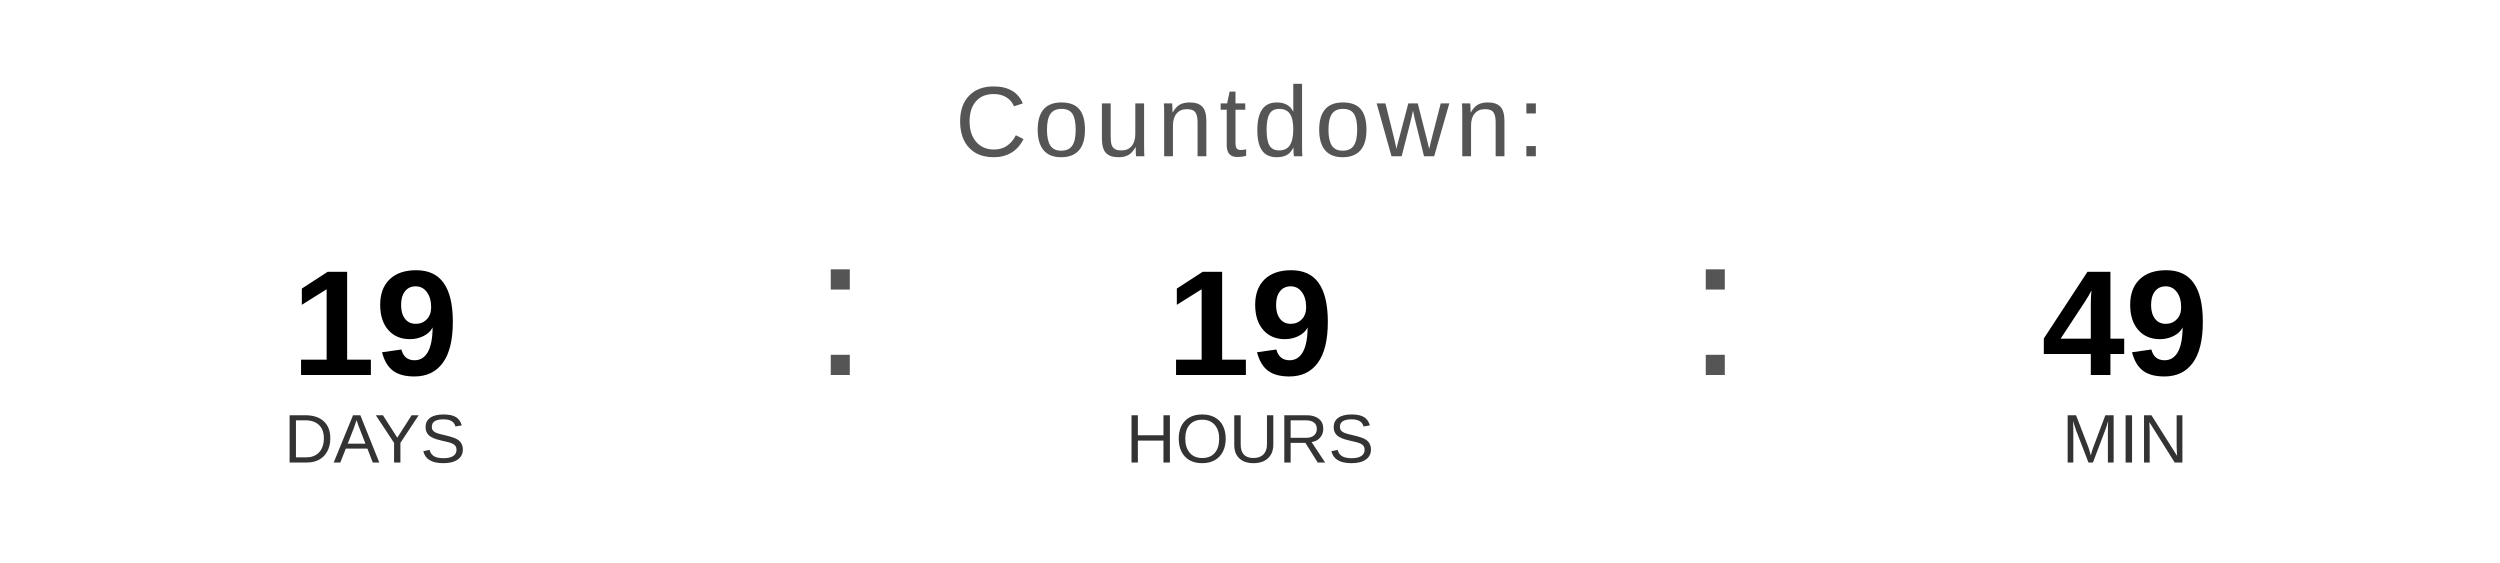
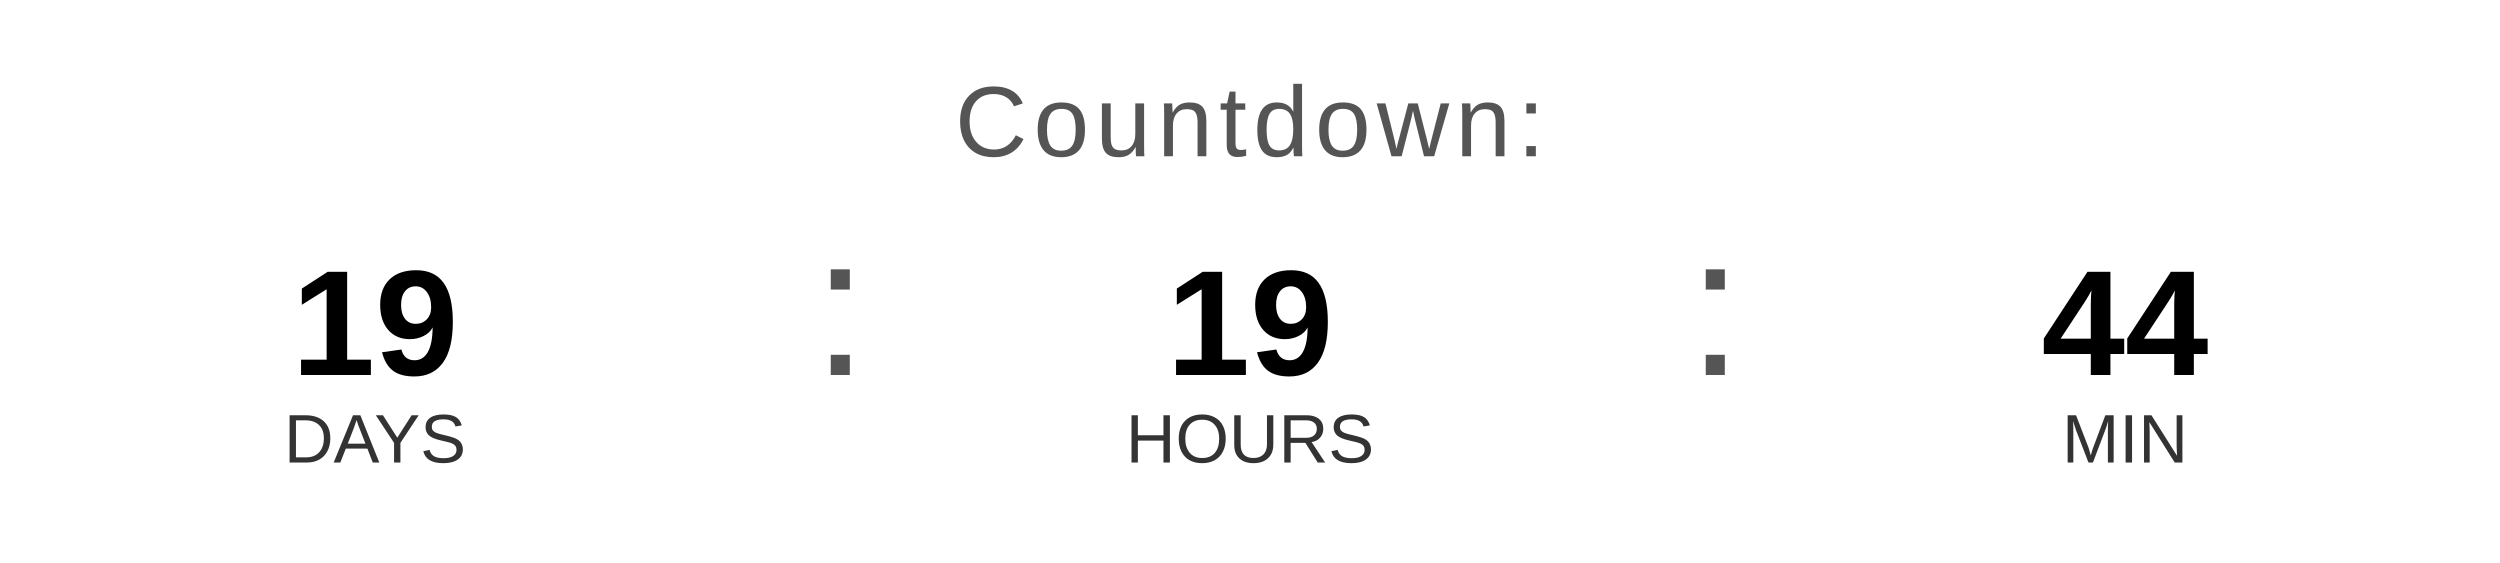
<svg xmlns="http://www.w3.org/2000/svg" width="400" height="90" viewBox="0 0 400 90">
  <text x="200" y="25" font-family="Arial, Helvetica, sans-serif" font-size="16" fill="#555555" text-anchor="middle" letter-spacing="1">
    Countdown:
  </text>
  <text x="60" y="60" font-family="Arial, Helvetica, sans-serif" font-size="24" font-weight="bold" fill="#000000" text-anchor="middle">19</text>
  <text x="60" y="74" font-family="Arial, Helvetica, sans-serif" font-size="11" fill="#333333" text-anchor="middle">DAYS</text>
  <text x="130" y="60" font-family="Arial, sans-serif" font-size="32" fill="#555555">:</text>
  <text x="200" y="60" font-family="Arial, Helvetica, sans-serif" font-size="24" font-weight="bold" fill="#000000" text-anchor="middle">19</text>
  <text x="200" y="74" font-family="Arial, Helvetica, sans-serif" font-size="11" fill="#333333" text-anchor="middle">HOURS</text>
  <text x="270" y="60" font-family="Arial, sans-serif" font-size="32" fill="#555555">:</text>
-   <text x="340" y="60" font-family="Arial, Helvetica, sans-serif" font-size="24" font-weight="bold" fill="#000000" text-anchor="middle">49</text>
+   <text x="340" y="60" font-family="Arial, Helvetica, sans-serif" font-size="24" font-weight="bold" fill="#000000" text-anchor="middle">44</text>
  <text x="340" y="74" font-family="Arial, Helvetica, sans-serif" font-size="11" fill="#333333" text-anchor="middle">MIN</text>
</svg>
